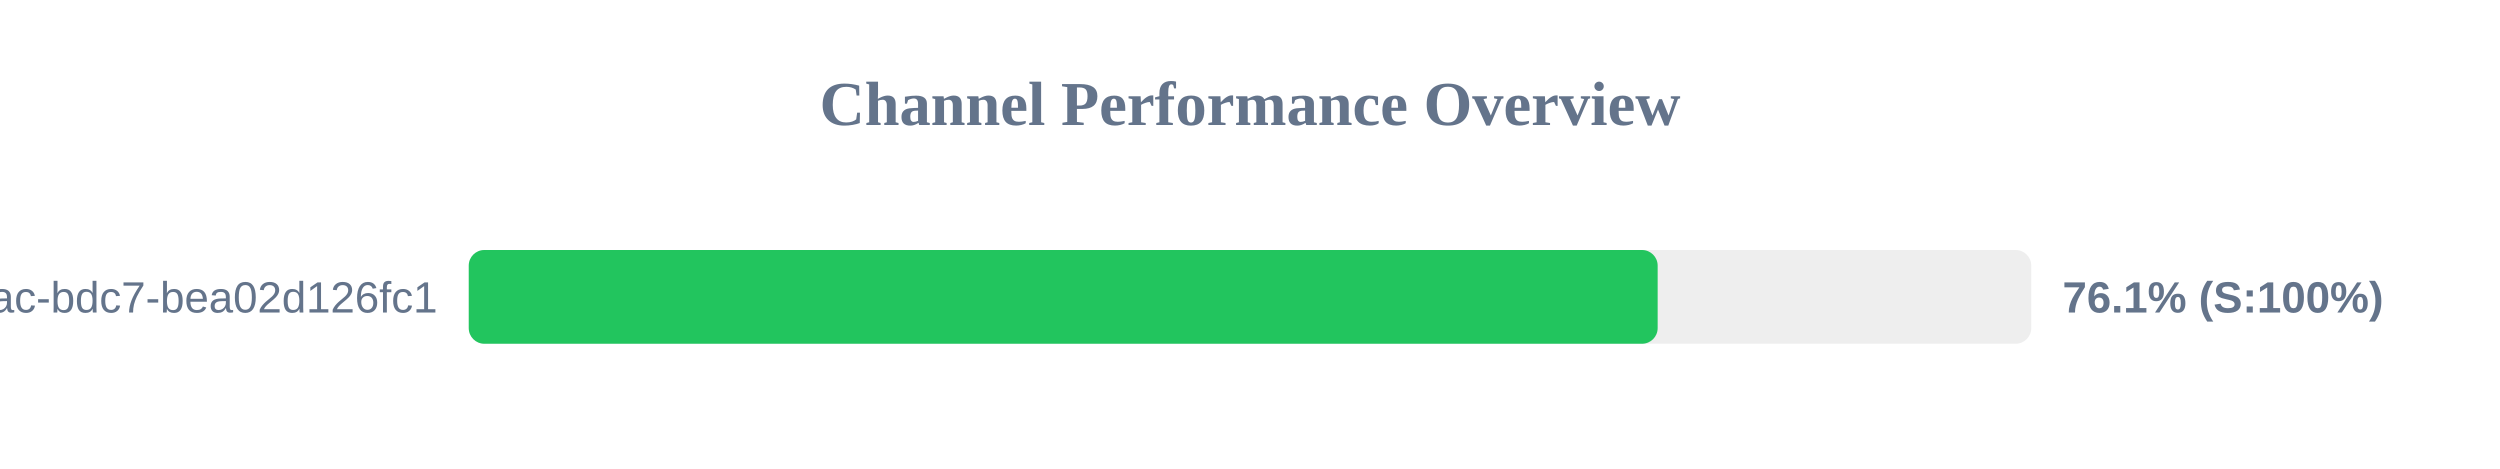
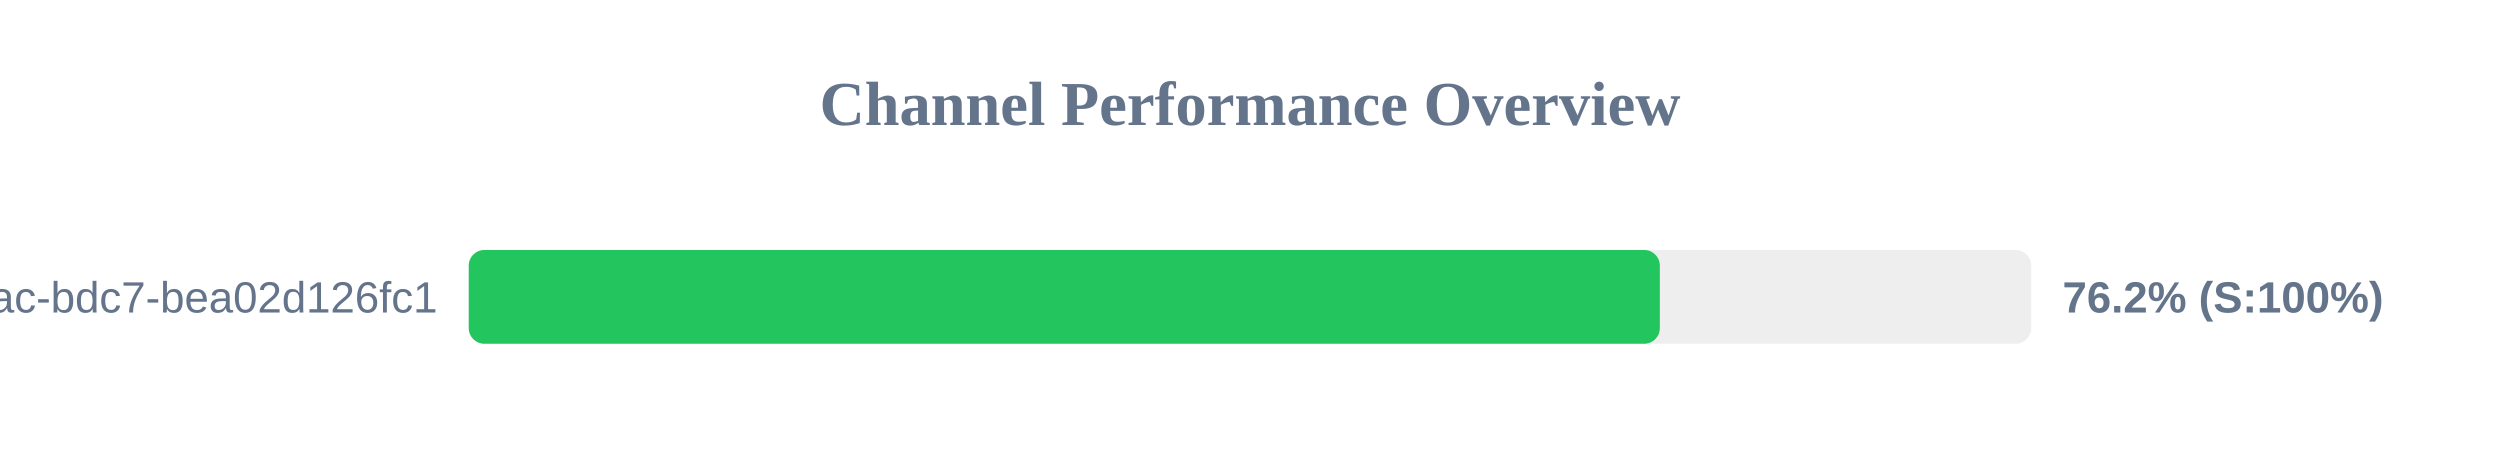
<svg xmlns="http://www.w3.org/2000/svg" width="800" height="150" version="1.1">
  <style>
        .row { font: 14px Arial; fill: #64748b; }
        .score { font: bold 14px Arial; fill: #64748b; }
    </style>
  <text x="400" y="40" text-anchor="middle" font-size="20px" font-weight="bold" fill="#64748b">Channel Performance Overview</text>
  <rect x="150" y="80" width="500" height="30" fill="#eee" rx="5" />
-   <rect x="150" y="80" width="380.45" height="30" fill="#22c55e" rx="5" />
+   <rect x="150" y="80" width="381.15" height="30" fill="#22c55e" rx="5" />
  <text x="140" y="100" text-anchor="end" class="row">?uuid=e31ad3e6-e341-42ac-bdc7-bea02d126fc1</text>
-   <text x="660" y="100" text-anchor="start" class="score">76.1% (S:100%)</text>
+   <text x="660" y="100" text-anchor="start" class="score">76.2% (S:100%)</text>
</svg>
